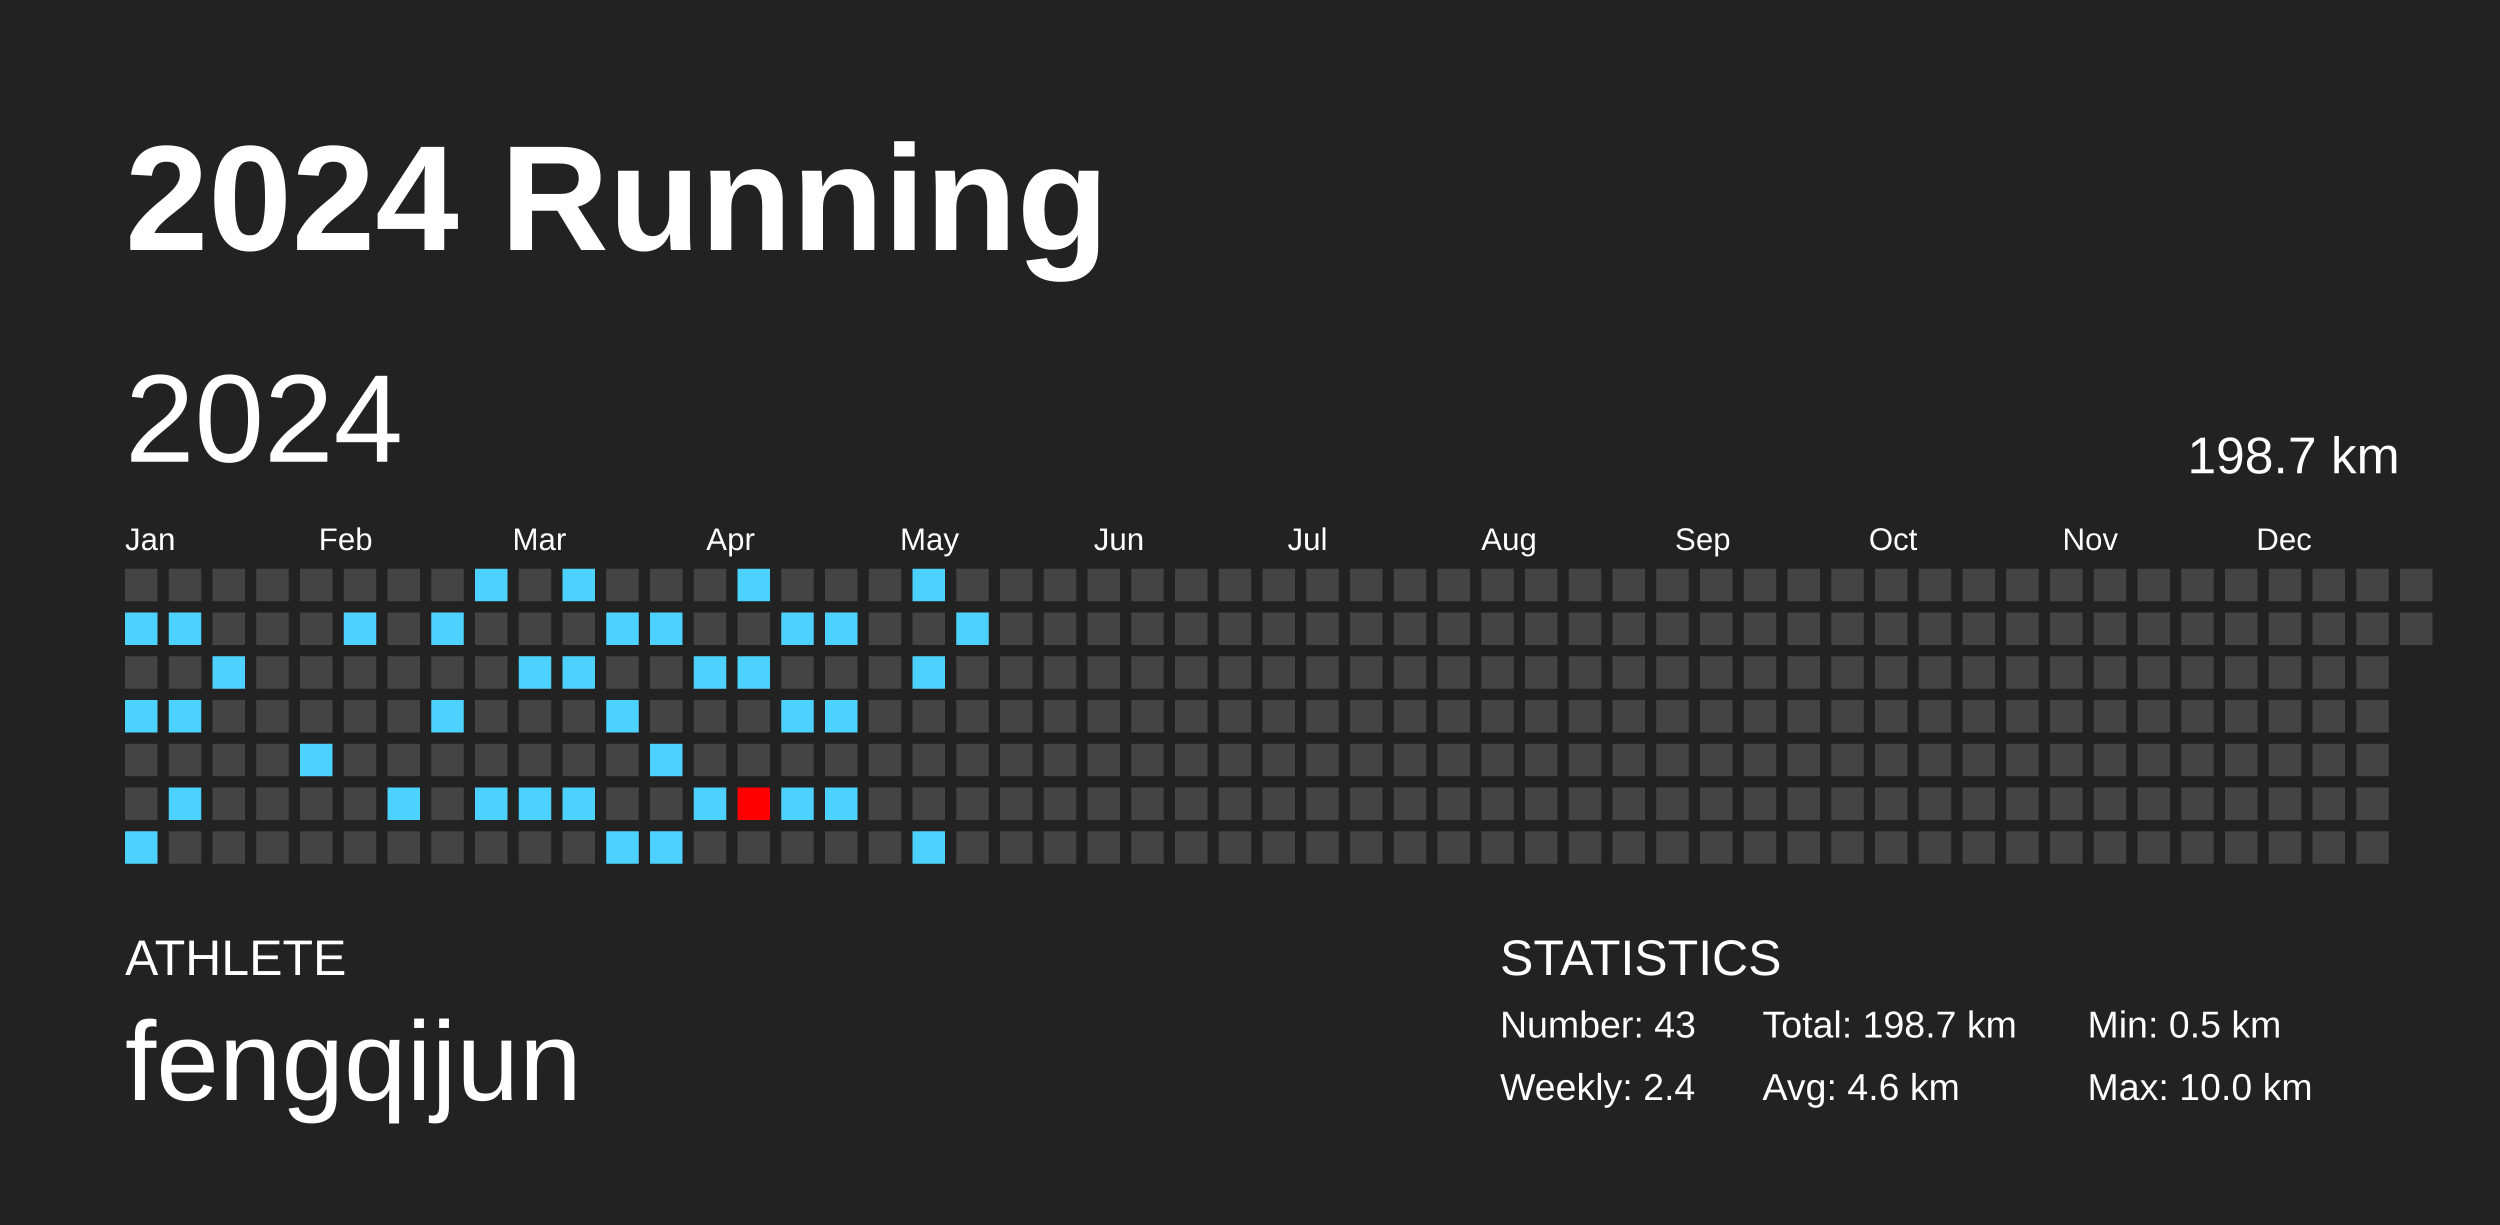
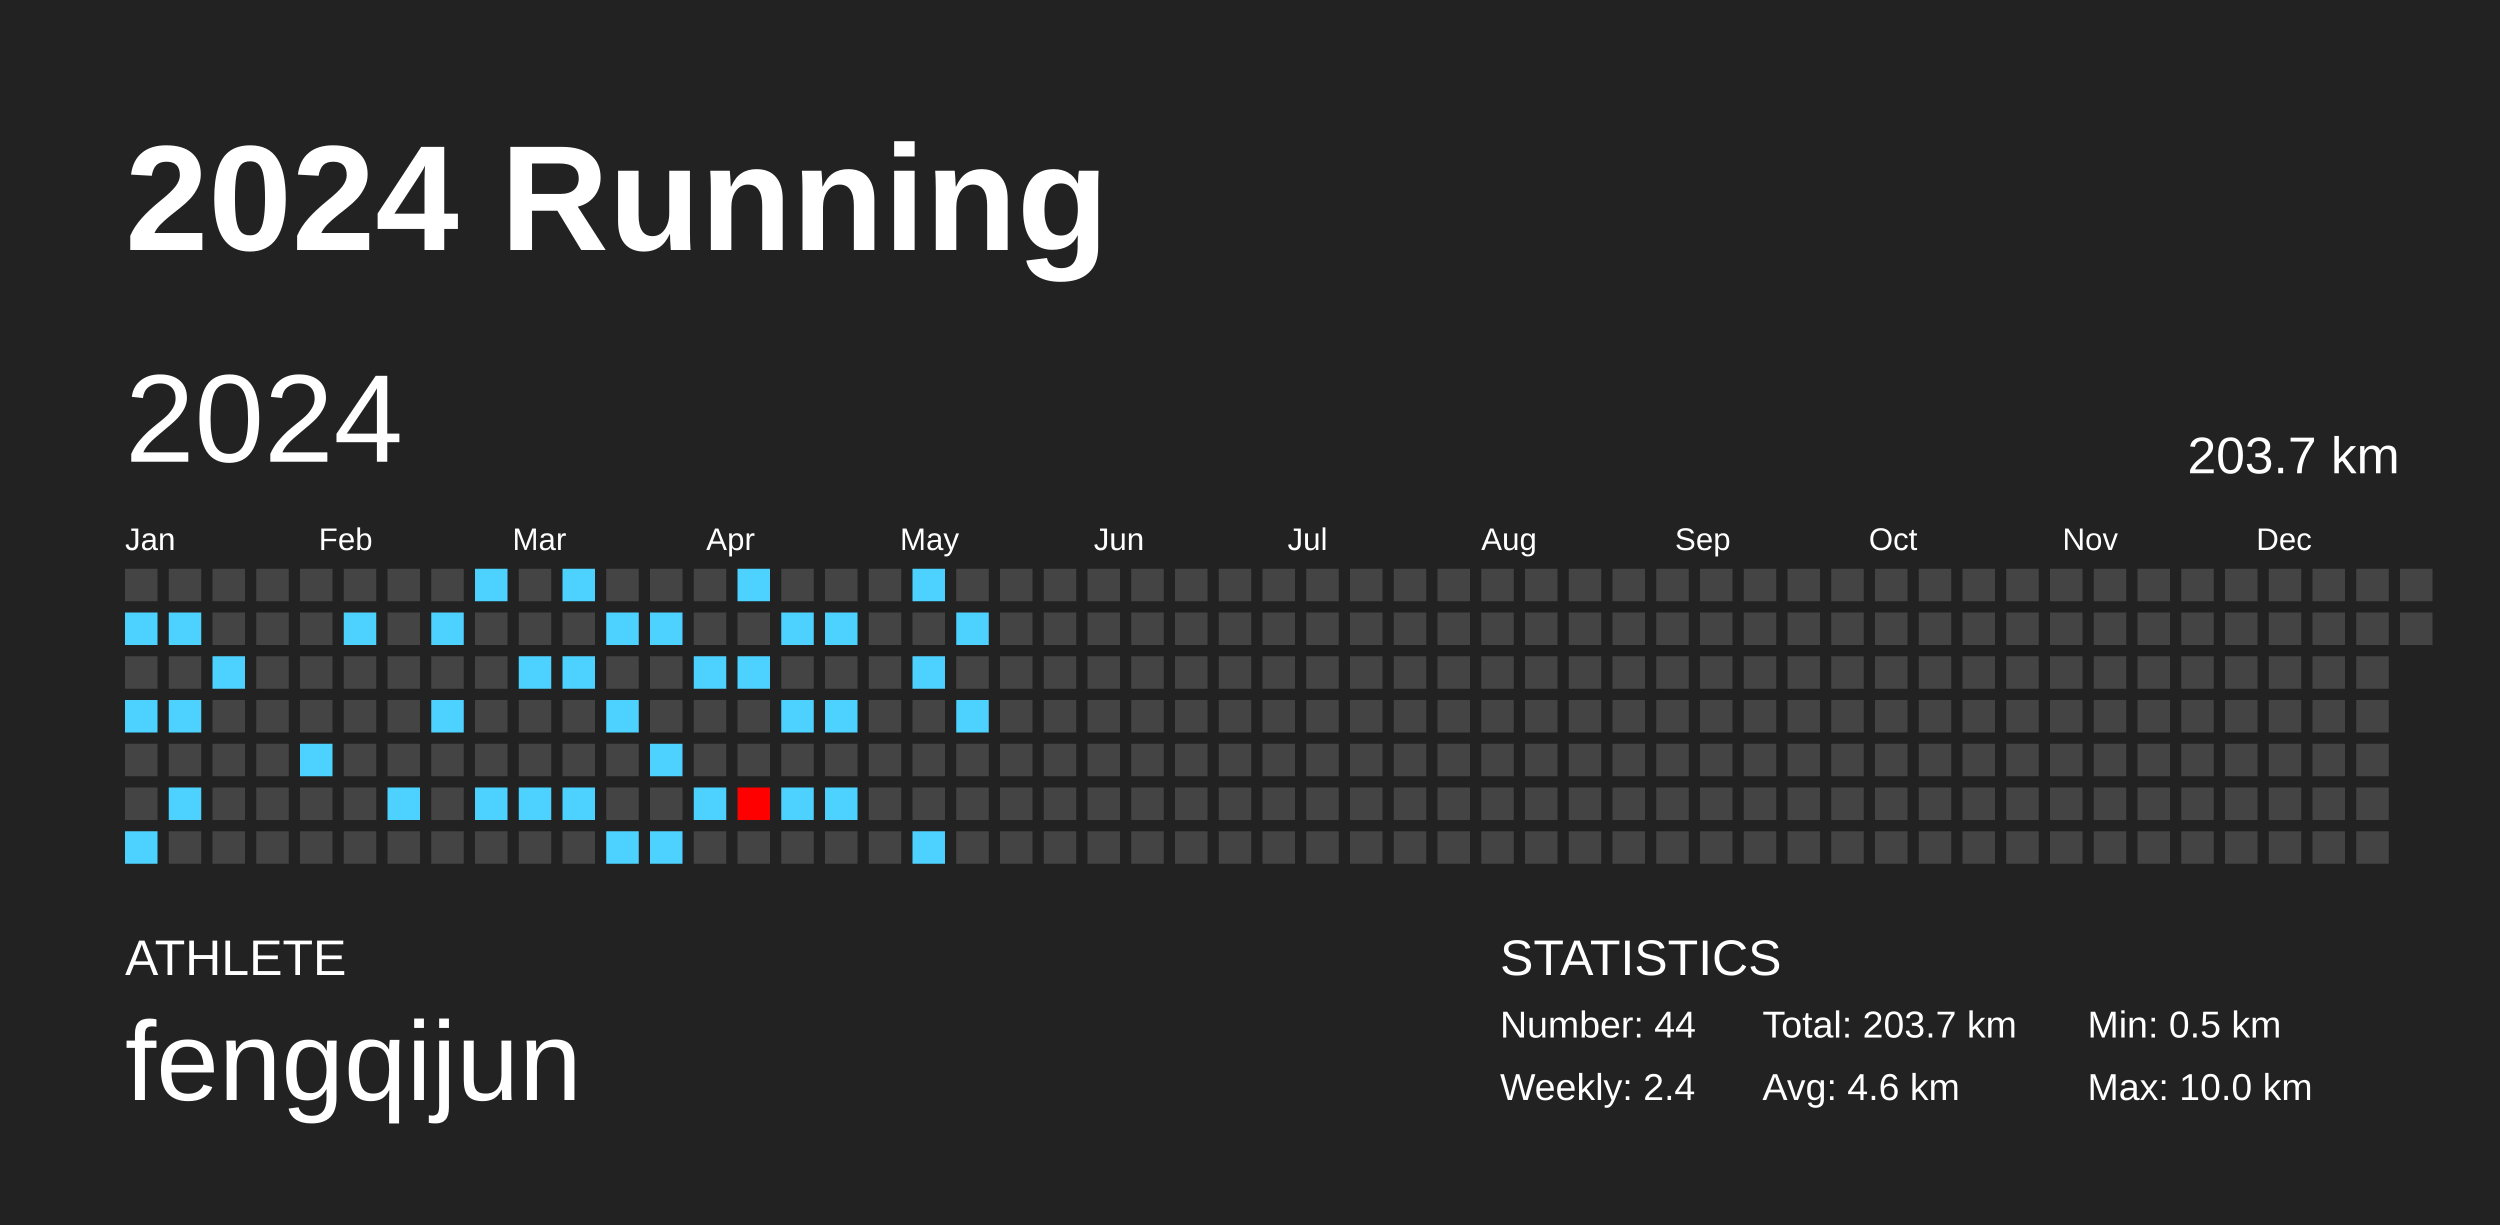
<svg xmlns="http://www.w3.org/2000/svg" baseProfile="full" height="98mm" version="1.1" viewBox="0,0,200,98" width="200mm">
  <defs />
  <rect fill="#222222" height="98" width="200" x="0" y="0" />
  <text fill="#FFFFFF" style="font-size:12px; font-family:Arial; font-weight:bold;" x="10" y="20">2024 Running</text>
  <text fill="#FFFFFF" style="font-size:4px; font-family:Arial" x="10" y="78">ATHLETE</text>
  <text fill="#FFFFFF" style="font-size:9px; font-family:Arial" x="10" y="88">fengqijun</text>
  <text fill="#FFFFFF" style="font-size:4px; font-family:Arial" x="120" y="78">STATISTICS</text>
-   <text fill="#FFFFFF" style="font-size:3px; font-family:Arial" x="120" y="83">Number: 43</text>
+   <text fill="#FFFFFF" style="font-size:3px; font-family:Arial" x="120" y="83">Number: 44</text>
  <text fill="#FFFFFF" style="font-size:3px; font-family:Arial" x="120" y="88">Weekly: 2.4</text>
-   <text fill="#FFFFFF" style="font-size:3px; font-family:Arial" x="141" y="83">Total: 198.7 km</text>
+   <text fill="#FFFFFF" style="font-size:3px; font-family:Arial" x="141" y="83">Total: 203.7 km</text>
  <text fill="#FFFFFF" style="font-size:3px; font-family:Arial" x="141" y="88">Avg: 4.6 km</text>
  <text fill="#FFFFFF" style="font-size:3px; font-family:Arial" x="167" y="83">Min: 0.5 km</text>
  <text fill="#FFFFFF" style="font-size:3px; font-family:Arial" x="167" y="88">Max: 10.0 km</text>
  <text dominant-baseline="hanging" fill="#FFFFFF" style="font-size:10.0px; font-family:Arial;" x="10" y="30">2024</text>
-   <text dominant-baseline="hanging" fill="#FFFFFF" style="font-size:4.125px; font-family:Arial;" x="175" y="35">198.7 km</text>
+   <text dominant-baseline="hanging" fill="#FFFFFF" style="font-size:4.125px; font-family:Arial;" x="175" y="35">203.7 km</text>
  <text fill="#FFFFFF" style="font-size:2.5px; font-family:Arial" x="10.0" y="44">Jan</text>
  <text fill="#FFFFFF" style="font-size:2.5px; font-family:Arial" x="25.5" y="44">Feb</text>
  <text fill="#FFFFFF" style="font-size:2.5px; font-family:Arial" x="41.0" y="44">Mar</text>
  <text fill="#FFFFFF" style="font-size:2.5px; font-family:Arial" x="56.5" y="44">Apr</text>
  <text fill="#FFFFFF" style="font-size:2.5px; font-family:Arial" x="72.0" y="44">May</text>
  <text fill="#FFFFFF" style="font-size:2.5px; font-family:Arial" x="87.5" y="44">Jun</text>
  <text fill="#FFFFFF" style="font-size:2.5px; font-family:Arial" x="103.0" y="44">Jul</text>
  <text fill="#FFFFFF" style="font-size:2.5px; font-family:Arial" x="118.5" y="44">Aug</text>
  <text fill="#FFFFFF" style="font-size:2.5px; font-family:Arial" x="134.0" y="44">Sep</text>
  <text fill="#FFFFFF" style="font-size:2.5px; font-family:Arial" x="149.5" y="44">Oct</text>
  <text fill="#FFFFFF" style="font-size:2.5px; font-family:Arial" x="165.0" y="44">Nov</text>
  <text fill="#FFFFFF" style="font-size:2.5px; font-family:Arial" x="180.5" y="44">Dec</text>
  <rect fill="#444444" height="2.6" width="2.6" x="10.0" y="45.5" />
  <rect fill="#4dd2ff" height="2.6" width="2.6" x="10.0" y="49.0" />
  <rect fill="#444444" height="2.6" width="2.6" x="10.0" y="52.5" />
  <rect fill="#4dd2ff" height="2.6" width="2.6" x="10.0" y="56.0" />
  <rect fill="#444444" height="2.6" width="2.6" x="10.0" y="59.5" />
  <rect fill="#444444" height="2.6" width="2.6" x="10.0" y="63.0" />
  <rect fill="#4dd2ff" height="2.6" width="2.6" x="10.0" y="66.5" />
  <rect fill="#444444" height="2.6" width="2.6" x="13.5" y="45.5" />
  <rect fill="#4dd2ff" height="2.6" width="2.6" x="13.5" y="49.0" />
  <rect fill="#444444" height="2.6" width="2.6" x="13.5" y="52.5" />
  <rect fill="#4dd2ff" height="2.6" width="2.6" x="13.5" y="56.0" />
  <rect fill="#444444" height="2.6" width="2.6" x="13.5" y="59.5" />
  <rect fill="#4dd2ff" height="2.6" width="2.6" x="13.5" y="63.0" />
  <rect fill="#444444" height="2.6" width="2.6" x="13.5" y="66.5" />
  <rect fill="#444444" height="2.6" width="2.6" x="17.0" y="45.5" />
  <rect fill="#444444" height="2.6" width="2.6" x="17.0" y="49.0" />
  <rect fill="#4dd2ff" height="2.6" width="2.6" x="17.0" y="52.5" />
  <rect fill="#444444" height="2.6" width="2.6" x="17.0" y="56.0" />
  <rect fill="#444444" height="2.6" width="2.6" x="17.0" y="59.5" />
  <rect fill="#444444" height="2.6" width="2.6" x="17.0" y="63.0" />
  <rect fill="#444444" height="2.6" width="2.6" x="17.0" y="66.5" />
  <rect fill="#444444" height="2.6" width="2.6" x="20.5" y="45.5" />
  <rect fill="#444444" height="2.6" width="2.6" x="20.5" y="49.0" />
  <rect fill="#444444" height="2.6" width="2.6" x="20.5" y="52.5" />
  <rect fill="#444444" height="2.6" width="2.6" x="20.5" y="56.0" />
  <rect fill="#444444" height="2.6" width="2.6" x="20.5" y="59.5" />
  <rect fill="#444444" height="2.6" width="2.6" x="20.5" y="63.0" />
  <rect fill="#444444" height="2.6" width="2.6" x="20.5" y="66.5" />
  <rect fill="#444444" height="2.6" width="2.6" x="24.0" y="45.5" />
  <rect fill="#444444" height="2.6" width="2.6" x="24.0" y="49.0" />
  <rect fill="#444444" height="2.6" width="2.6" x="24.0" y="52.5" />
  <rect fill="#444444" height="2.6" width="2.6" x="24.0" y="56.0" />
  <rect fill="#4dd2ff" height="2.6" width="2.6" x="24.0" y="59.5" />
  <rect fill="#444444" height="2.6" width="2.6" x="24.0" y="63.0" />
  <rect fill="#444444" height="2.6" width="2.6" x="24.0" y="66.5" />
  <rect fill="#444444" height="2.6" width="2.6" x="27.5" y="45.5" />
  <rect fill="#4dd2ff" height="2.6" width="2.6" x="27.5" y="49.0" />
  <rect fill="#444444" height="2.6" width="2.6" x="27.5" y="52.5" />
  <rect fill="#444444" height="2.6" width="2.6" x="27.5" y="56.0" />
  <rect fill="#444444" height="2.6" width="2.6" x="27.5" y="59.5" />
  <rect fill="#444444" height="2.6" width="2.6" x="27.5" y="63.0" />
  <rect fill="#444444" height="2.6" width="2.6" x="27.5" y="66.5" />
  <rect fill="#444444" height="2.6" width="2.6" x="31.0" y="45.5" />
  <rect fill="#444444" height="2.6" width="2.6" x="31.0" y="49.0" />
  <rect fill="#444444" height="2.6" width="2.6" x="31.0" y="52.5" />
  <rect fill="#444444" height="2.6" width="2.6" x="31.0" y="56.0" />
  <rect fill="#444444" height="2.6" width="2.6" x="31.0" y="59.5" />
  <rect fill="#4dd2ff" height="2.6" width="2.6" x="31.0" y="63.0" />
  <rect fill="#444444" height="2.6" width="2.6" x="31.0" y="66.5" />
  <rect fill="#444444" height="2.6" width="2.6" x="34.5" y="45.5" />
  <rect fill="#4dd2ff" height="2.6" width="2.6" x="34.5" y="49.0" />
  <rect fill="#444444" height="2.6" width="2.6" x="34.5" y="52.5" />
  <rect fill="#4dd2ff" height="2.6" width="2.6" x="34.5" y="56.0" />
  <rect fill="#444444" height="2.6" width="2.6" x="34.5" y="59.5" />
  <rect fill="#444444" height="2.6" width="2.6" x="34.5" y="63.0" />
  <rect fill="#444444" height="2.6" width="2.6" x="34.5" y="66.5" />
  <rect fill="#4dd2ff" height="2.6" width="2.6" x="38.0" y="45.5" />
  <rect fill="#444444" height="2.6" width="2.6" x="38.0" y="49.0" />
  <rect fill="#444444" height="2.6" width="2.6" x="38.0" y="52.5" />
  <rect fill="#444444" height="2.6" width="2.6" x="38.0" y="56.0" />
  <rect fill="#444444" height="2.6" width="2.6" x="38.0" y="59.5" />
  <rect fill="#4dd2ff" height="2.6" width="2.6" x="38.0" y="63.0" />
  <rect fill="#444444" height="2.6" width="2.6" x="38.0" y="66.5" />
  <rect fill="#444444" height="2.6" width="2.6" x="41.5" y="45.5" />
  <rect fill="#444444" height="2.6" width="2.6" x="41.5" y="49.0" />
  <rect fill="#4dd2ff" height="2.6" width="2.6" x="41.5" y="52.5" />
  <rect fill="#444444" height="2.6" width="2.6" x="41.5" y="56.0" />
  <rect fill="#444444" height="2.6" width="2.6" x="41.5" y="59.5" />
  <rect fill="#4dd2ff" height="2.6" width="2.6" x="41.5" y="63.0" />
  <rect fill="#444444" height="2.6" width="2.6" x="41.5" y="66.5" />
  <rect fill="#4dd2ff" height="2.6" width="2.6" x="45.0" y="45.5" />
  <rect fill="#444444" height="2.6" width="2.6" x="45.0" y="49.0" />
  <rect fill="#4dd2ff" height="2.6" width="2.6" x="45.0" y="52.5" />
  <rect fill="#444444" height="2.6" width="2.6" x="45.0" y="56.0" />
  <rect fill="#444444" height="2.6" width="2.6" x="45.0" y="59.5" />
  <rect fill="#4dd2ff" height="2.6" width="2.6" x="45.0" y="63.0" />
  <rect fill="#444444" height="2.6" width="2.6" x="45.0" y="66.5" />
  <rect fill="#444444" height="2.6" width="2.6" x="48.5" y="45.5" />
  <rect fill="#4dd2ff" height="2.6" width="2.6" x="48.5" y="49.0" />
  <rect fill="#444444" height="2.6" width="2.6" x="48.5" y="52.5" />
  <rect fill="#4dd2ff" height="2.6" width="2.6" x="48.5" y="56.0" />
  <rect fill="#444444" height="2.6" width="2.6" x="48.5" y="59.5" />
  <rect fill="#444444" height="2.6" width="2.6" x="48.5" y="63.0" />
  <rect fill="#4dd2ff" height="2.6" width="2.6" x="48.5" y="66.5" />
  <rect fill="#444444" height="2.6" width="2.6" x="52.0" y="45.5" />
  <rect fill="#4dd2ff" height="2.6" width="2.6" x="52.0" y="49.0" />
  <rect fill="#444444" height="2.6" width="2.6" x="52.0" y="52.5" />
  <rect fill="#444444" height="2.6" width="2.6" x="52.0" y="56.0" />
  <rect fill="#4dd2ff" height="2.6" width="2.6" x="52.0" y="59.5" />
  <rect fill="#444444" height="2.6" width="2.6" x="52.0" y="63.0" />
  <rect fill="#4dd2ff" height="2.6" width="2.6" x="52.0" y="66.5" />
  <rect fill="#444444" height="2.6" width="2.6" x="55.5" y="45.5" />
  <rect fill="#444444" height="2.6" width="2.6" x="55.5" y="49.0" />
  <rect fill="#4dd2ff" height="2.6" width="2.6" x="55.5" y="52.5" />
  <rect fill="#444444" height="2.6" width="2.6" x="55.5" y="56.0" />
  <rect fill="#444444" height="2.6" width="2.6" x="55.5" y="59.5" />
  <rect fill="#4dd2ff" height="2.6" width="2.6" x="55.5" y="63.0" />
  <rect fill="#444444" height="2.6" width="2.6" x="55.5" y="66.5" />
  <rect fill="#4dd2ff" height="2.6" width="2.6" x="59.0" y="45.5" />
  <rect fill="#444444" height="2.6" width="2.6" x="59.0" y="49.0" />
  <rect fill="#4dd2ff" height="2.6" width="2.6" x="59.0" y="52.5" />
  <rect fill="#444444" height="2.6" width="2.6" x="59.0" y="56.0" />
  <rect fill="#444444" height="2.6" width="2.6" x="59.0" y="59.5" />
  <rect fill="#ff0000" height="2.6" width="2.6" x="59.0" y="63.0" />
  <rect fill="#444444" height="2.6" width="2.6" x="59.0" y="66.5" />
  <rect fill="#444444" height="2.6" width="2.6" x="62.5" y="45.5" />
  <rect fill="#4dd2ff" height="2.6" width="2.6" x="62.5" y="49.0" />
  <rect fill="#444444" height="2.6" width="2.6" x="62.5" y="52.5" />
  <rect fill="#4dd2ff" height="2.6" width="2.6" x="62.5" y="56.0" />
  <rect fill="#444444" height="2.6" width="2.6" x="62.5" y="59.5" />
  <rect fill="#4dd2ff" height="2.6" width="2.6" x="62.5" y="63.0" />
  <rect fill="#444444" height="2.6" width="2.6" x="62.5" y="66.5" />
  <rect fill="#444444" height="2.6" width="2.6" x="66.0" y="45.5" />
  <rect fill="#4dd2ff" height="2.6" width="2.6" x="66.0" y="49.0" />
  <rect fill="#444444" height="2.6" width="2.6" x="66.0" y="52.5" />
  <rect fill="#4dd2ff" height="2.6" width="2.6" x="66.0" y="56.0" />
  <rect fill="#444444" height="2.6" width="2.6" x="66.0" y="59.5" />
  <rect fill="#4dd2ff" height="2.6" width="2.6" x="66.0" y="63.0" />
  <rect fill="#444444" height="2.6" width="2.6" x="66.0" y="66.5" />
  <rect fill="#444444" height="2.6" width="2.6" x="69.5" y="45.5" />
  <rect fill="#444444" height="2.6" width="2.6" x="69.5" y="49.0" />
  <rect fill="#444444" height="2.6" width="2.6" x="69.5" y="52.5" />
  <rect fill="#444444" height="2.6" width="2.6" x="69.5" y="56.0" />
  <rect fill="#444444" height="2.6" width="2.6" x="69.5" y="59.5" />
  <rect fill="#444444" height="2.6" width="2.6" x="69.5" y="63.0" />
  <rect fill="#444444" height="2.6" width="2.6" x="69.5" y="66.5" />
  <rect fill="#4dd2ff" height="2.6" width="2.6" x="73.0" y="45.5" />
  <rect fill="#444444" height="2.6" width="2.6" x="73.0" y="49.0" />
  <rect fill="#4dd2ff" height="2.6" width="2.6" x="73.0" y="52.5" />
  <rect fill="#444444" height="2.6" width="2.6" x="73.0" y="56.0" />
  <rect fill="#444444" height="2.6" width="2.6" x="73.0" y="59.5" />
  <rect fill="#444444" height="2.6" width="2.6" x="73.0" y="63.0" />
  <rect fill="#4dd2ff" height="2.6" width="2.6" x="73.0" y="66.5" />
  <rect fill="#444444" height="2.6" width="2.6" x="76.5" y="45.5" />
  <rect fill="#4dd2ff" height="2.6" width="2.6" x="76.5" y="49.0" />
  <rect fill="#444444" height="2.6" width="2.6" x="76.5" y="52.5" />
-   <rect fill="#444444" height="2.6" width="2.6" x="76.5" y="56.0" />
+   <rect fill="#4dd2ff" height="2.6" width="2.6" x="76.5" y="56.0" />
  <rect fill="#444444" height="2.6" width="2.6" x="76.5" y="59.5" />
  <rect fill="#444444" height="2.6" width="2.6" x="76.5" y="63.0" />
  <rect fill="#444444" height="2.6" width="2.6" x="76.5" y="66.5" />
  <rect fill="#444444" height="2.6" width="2.6" x="80.0" y="45.5" />
  <rect fill="#444444" height="2.6" width="2.6" x="80.0" y="49.0" />
  <rect fill="#444444" height="2.6" width="2.6" x="80.0" y="52.5" />
  <rect fill="#444444" height="2.6" width="2.6" x="80.0" y="56.0" />
  <rect fill="#444444" height="2.6" width="2.6" x="80.0" y="59.5" />
  <rect fill="#444444" height="2.6" width="2.6" x="80.0" y="63.0" />
  <rect fill="#444444" height="2.6" width="2.6" x="80.0" y="66.5" />
  <rect fill="#444444" height="2.6" width="2.6" x="83.5" y="45.5" />
  <rect fill="#444444" height="2.6" width="2.6" x="83.5" y="49.0" />
  <rect fill="#444444" height="2.6" width="2.6" x="83.5" y="52.5" />
  <rect fill="#444444" height="2.6" width="2.6" x="83.5" y="56.0" />
  <rect fill="#444444" height="2.6" width="2.6" x="83.5" y="59.5" />
  <rect fill="#444444" height="2.6" width="2.6" x="83.5" y="63.0" />
  <rect fill="#444444" height="2.6" width="2.6" x="83.5" y="66.5" />
  <rect fill="#444444" height="2.6" width="2.6" x="87.0" y="45.5" />
  <rect fill="#444444" height="2.6" width="2.6" x="87.0" y="49.0" />
  <rect fill="#444444" height="2.6" width="2.6" x="87.0" y="52.5" />
  <rect fill="#444444" height="2.6" width="2.6" x="87.0" y="56.0" />
  <rect fill="#444444" height="2.6" width="2.6" x="87.0" y="59.5" />
  <rect fill="#444444" height="2.6" width="2.6" x="87.0" y="63.0" />
  <rect fill="#444444" height="2.6" width="2.6" x="87.0" y="66.5" />
  <rect fill="#444444" height="2.6" width="2.6" x="90.5" y="45.5" />
  <rect fill="#444444" height="2.6" width="2.6" x="90.5" y="49.0" />
  <rect fill="#444444" height="2.6" width="2.6" x="90.5" y="52.5" />
  <rect fill="#444444" height="2.6" width="2.6" x="90.5" y="56.0" />
  <rect fill="#444444" height="2.6" width="2.6" x="90.5" y="59.5" />
  <rect fill="#444444" height="2.6" width="2.6" x="90.5" y="63.0" />
  <rect fill="#444444" height="2.6" width="2.6" x="90.5" y="66.5" />
  <rect fill="#444444" height="2.6" width="2.6" x="94.0" y="45.5" />
  <rect fill="#444444" height="2.6" width="2.6" x="94.0" y="49.0" />
  <rect fill="#444444" height="2.6" width="2.6" x="94.0" y="52.5" />
  <rect fill="#444444" height="2.6" width="2.6" x="94.0" y="56.0" />
  <rect fill="#444444" height="2.6" width="2.6" x="94.0" y="59.5" />
  <rect fill="#444444" height="2.6" width="2.6" x="94.0" y="63.0" />
  <rect fill="#444444" height="2.6" width="2.6" x="94.0" y="66.5" />
  <rect fill="#444444" height="2.6" width="2.6" x="97.5" y="45.5" />
  <rect fill="#444444" height="2.6" width="2.6" x="97.5" y="49.0" />
  <rect fill="#444444" height="2.6" width="2.6" x="97.5" y="52.5" />
  <rect fill="#444444" height="2.6" width="2.6" x="97.5" y="56.0" />
  <rect fill="#444444" height="2.6" width="2.6" x="97.5" y="59.5" />
  <rect fill="#444444" height="2.6" width="2.6" x="97.5" y="63.0" />
  <rect fill="#444444" height="2.6" width="2.6" x="97.5" y="66.5" />
  <rect fill="#444444" height="2.6" width="2.6" x="101.0" y="45.5" />
  <rect fill="#444444" height="2.6" width="2.6" x="101.0" y="49.0" />
  <rect fill="#444444" height="2.6" width="2.6" x="101.0" y="52.5" />
  <rect fill="#444444" height="2.6" width="2.6" x="101.0" y="56.0" />
  <rect fill="#444444" height="2.6" width="2.6" x="101.0" y="59.5" />
  <rect fill="#444444" height="2.6" width="2.6" x="101.0" y="63.0" />
  <rect fill="#444444" height="2.6" width="2.6" x="101.0" y="66.5" />
  <rect fill="#444444" height="2.6" width="2.6" x="104.5" y="45.5" />
  <rect fill="#444444" height="2.6" width="2.6" x="104.5" y="49.0" />
  <rect fill="#444444" height="2.6" width="2.6" x="104.5" y="52.5" />
  <rect fill="#444444" height="2.6" width="2.6" x="104.5" y="56.0" />
  <rect fill="#444444" height="2.6" width="2.6" x="104.5" y="59.5" />
  <rect fill="#444444" height="2.6" width="2.6" x="104.5" y="63.0" />
  <rect fill="#444444" height="2.6" width="2.6" x="104.5" y="66.5" />
  <rect fill="#444444" height="2.6" width="2.6" x="108.0" y="45.5" />
  <rect fill="#444444" height="2.6" width="2.6" x="108.0" y="49.0" />
  <rect fill="#444444" height="2.6" width="2.6" x="108.0" y="52.5" />
  <rect fill="#444444" height="2.6" width="2.6" x="108.0" y="56.0" />
  <rect fill="#444444" height="2.6" width="2.6" x="108.0" y="59.5" />
  <rect fill="#444444" height="2.6" width="2.6" x="108.0" y="63.0" />
  <rect fill="#444444" height="2.6" width="2.6" x="108.0" y="66.5" />
  <rect fill="#444444" height="2.6" width="2.6" x="111.5" y="45.5" />
  <rect fill="#444444" height="2.6" width="2.6" x="111.5" y="49.0" />
  <rect fill="#444444" height="2.6" width="2.6" x="111.5" y="52.5" />
  <rect fill="#444444" height="2.6" width="2.6" x="111.5" y="56.0" />
  <rect fill="#444444" height="2.6" width="2.6" x="111.5" y="59.5" />
  <rect fill="#444444" height="2.6" width="2.6" x="111.5" y="63.0" />
  <rect fill="#444444" height="2.6" width="2.6" x="111.5" y="66.5" />
  <rect fill="#444444" height="2.6" width="2.6" x="115.0" y="45.5" />
  <rect fill="#444444" height="2.6" width="2.6" x="115.0" y="49.0" />
  <rect fill="#444444" height="2.6" width="2.6" x="115.0" y="52.5" />
  <rect fill="#444444" height="2.6" width="2.6" x="115.0" y="56.0" />
  <rect fill="#444444" height="2.6" width="2.6" x="115.0" y="59.5" />
  <rect fill="#444444" height="2.6" width="2.6" x="115.0" y="63.0" />
  <rect fill="#444444" height="2.6" width="2.6" x="115.0" y="66.5" />
  <rect fill="#444444" height="2.6" width="2.6" x="118.5" y="45.5" />
  <rect fill="#444444" height="2.6" width="2.6" x="118.5" y="49.0" />
  <rect fill="#444444" height="2.6" width="2.6" x="118.5" y="52.5" />
  <rect fill="#444444" height="2.6" width="2.6" x="118.5" y="56.0" />
  <rect fill="#444444" height="2.6" width="2.6" x="118.5" y="59.5" />
  <rect fill="#444444" height="2.6" width="2.6" x="118.5" y="63.0" />
  <rect fill="#444444" height="2.6" width="2.6" x="118.5" y="66.5" />
  <rect fill="#444444" height="2.6" width="2.6" x="122.0" y="45.5" />
  <rect fill="#444444" height="2.6" width="2.6" x="122.0" y="49.0" />
  <rect fill="#444444" height="2.6" width="2.6" x="122.0" y="52.5" />
  <rect fill="#444444" height="2.6" width="2.6" x="122.0" y="56.0" />
  <rect fill="#444444" height="2.6" width="2.6" x="122.0" y="59.5" />
  <rect fill="#444444" height="2.6" width="2.6" x="122.0" y="63.0" />
  <rect fill="#444444" height="2.6" width="2.6" x="122.0" y="66.5" />
  <rect fill="#444444" height="2.6" width="2.6" x="125.5" y="45.5" />
  <rect fill="#444444" height="2.6" width="2.6" x="125.5" y="49.0" />
  <rect fill="#444444" height="2.6" width="2.6" x="125.5" y="52.5" />
  <rect fill="#444444" height="2.6" width="2.6" x="125.5" y="56.0" />
  <rect fill="#444444" height="2.6" width="2.6" x="125.5" y="59.5" />
  <rect fill="#444444" height="2.6" width="2.6" x="125.5" y="63.0" />
  <rect fill="#444444" height="2.6" width="2.6" x="125.5" y="66.5" />
  <rect fill="#444444" height="2.6" width="2.6" x="129.0" y="45.5" />
  <rect fill="#444444" height="2.6" width="2.6" x="129.0" y="49.0" />
  <rect fill="#444444" height="2.6" width="2.6" x="129.0" y="52.5" />
  <rect fill="#444444" height="2.6" width="2.6" x="129.0" y="56.0" />
  <rect fill="#444444" height="2.6" width="2.6" x="129.0" y="59.5" />
  <rect fill="#444444" height="2.6" width="2.6" x="129.0" y="63.0" />
  <rect fill="#444444" height="2.6" width="2.6" x="129.0" y="66.5" />
  <rect fill="#444444" height="2.6" width="2.6" x="132.5" y="45.5" />
  <rect fill="#444444" height="2.6" width="2.6" x="132.5" y="49.0" />
  <rect fill="#444444" height="2.6" width="2.6" x="132.5" y="52.5" />
  <rect fill="#444444" height="2.6" width="2.6" x="132.5" y="56.0" />
  <rect fill="#444444" height="2.6" width="2.6" x="132.5" y="59.5" />
  <rect fill="#444444" height="2.6" width="2.6" x="132.5" y="63.0" />
  <rect fill="#444444" height="2.6" width="2.6" x="132.5" y="66.5" />
  <rect fill="#444444" height="2.6" width="2.6" x="136.0" y="45.5" />
  <rect fill="#444444" height="2.6" width="2.6" x="136.0" y="49.0" />
  <rect fill="#444444" height="2.6" width="2.6" x="136.0" y="52.5" />
  <rect fill="#444444" height="2.6" width="2.6" x="136.0" y="56.0" />
  <rect fill="#444444" height="2.6" width="2.6" x="136.0" y="59.5" />
  <rect fill="#444444" height="2.6" width="2.6" x="136.0" y="63.0" />
  <rect fill="#444444" height="2.6" width="2.6" x="136.0" y="66.5" />
  <rect fill="#444444" height="2.6" width="2.6" x="139.5" y="45.5" />
  <rect fill="#444444" height="2.6" width="2.6" x="139.5" y="49.0" />
  <rect fill="#444444" height="2.6" width="2.6" x="139.5" y="52.5" />
  <rect fill="#444444" height="2.6" width="2.6" x="139.5" y="56.0" />
  <rect fill="#444444" height="2.6" width="2.6" x="139.5" y="59.5" />
  <rect fill="#444444" height="2.6" width="2.6" x="139.5" y="63.0" />
  <rect fill="#444444" height="2.6" width="2.6" x="139.5" y="66.5" />
  <rect fill="#444444" height="2.6" width="2.6" x="143.0" y="45.5" />
  <rect fill="#444444" height="2.6" width="2.6" x="143.0" y="49.0" />
  <rect fill="#444444" height="2.6" width="2.6" x="143.0" y="52.5" />
  <rect fill="#444444" height="2.6" width="2.6" x="143.0" y="56.0" />
  <rect fill="#444444" height="2.6" width="2.6" x="143.0" y="59.5" />
  <rect fill="#444444" height="2.6" width="2.6" x="143.0" y="63.0" />
  <rect fill="#444444" height="2.6" width="2.6" x="143.0" y="66.5" />
  <rect fill="#444444" height="2.6" width="2.6" x="146.5" y="45.5" />
  <rect fill="#444444" height="2.6" width="2.6" x="146.5" y="49.0" />
  <rect fill="#444444" height="2.6" width="2.6" x="146.5" y="52.5" />
  <rect fill="#444444" height="2.6" width="2.6" x="146.5" y="56.0" />
  <rect fill="#444444" height="2.6" width="2.6" x="146.5" y="59.5" />
  <rect fill="#444444" height="2.6" width="2.6" x="146.5" y="63.0" />
  <rect fill="#444444" height="2.6" width="2.6" x="146.5" y="66.5" />
  <rect fill="#444444" height="2.6" width="2.6" x="150.0" y="45.5" />
  <rect fill="#444444" height="2.6" width="2.6" x="150.0" y="49.0" />
  <rect fill="#444444" height="2.6" width="2.6" x="150.0" y="52.5" />
  <rect fill="#444444" height="2.6" width="2.6" x="150.0" y="56.0" />
  <rect fill="#444444" height="2.6" width="2.6" x="150.0" y="59.5" />
  <rect fill="#444444" height="2.6" width="2.6" x="150.0" y="63.0" />
  <rect fill="#444444" height="2.6" width="2.6" x="150.0" y="66.5" />
  <rect fill="#444444" height="2.6" width="2.6" x="153.5" y="45.5" />
  <rect fill="#444444" height="2.6" width="2.6" x="153.5" y="49.0" />
  <rect fill="#444444" height="2.6" width="2.6" x="153.5" y="52.5" />
  <rect fill="#444444" height="2.6" width="2.6" x="153.5" y="56.0" />
  <rect fill="#444444" height="2.6" width="2.6" x="153.5" y="59.5" />
  <rect fill="#444444" height="2.6" width="2.6" x="153.5" y="63.0" />
  <rect fill="#444444" height="2.6" width="2.6" x="153.5" y="66.5" />
  <rect fill="#444444" height="2.6" width="2.6" x="157.0" y="45.5" />
  <rect fill="#444444" height="2.6" width="2.6" x="157.0" y="49.0" />
  <rect fill="#444444" height="2.6" width="2.6" x="157.0" y="52.5" />
  <rect fill="#444444" height="2.6" width="2.6" x="157.0" y="56.0" />
  <rect fill="#444444" height="2.6" width="2.6" x="157.0" y="59.5" />
  <rect fill="#444444" height="2.6" width="2.6" x="157.0" y="63.0" />
  <rect fill="#444444" height="2.6" width="2.6" x="157.0" y="66.5" />
  <rect fill="#444444" height="2.6" width="2.6" x="160.5" y="45.5" />
  <rect fill="#444444" height="2.6" width="2.6" x="160.5" y="49.0" />
  <rect fill="#444444" height="2.6" width="2.6" x="160.5" y="52.5" />
  <rect fill="#444444" height="2.6" width="2.6" x="160.5" y="56.0" />
  <rect fill="#444444" height="2.6" width="2.6" x="160.5" y="59.5" />
  <rect fill="#444444" height="2.6" width="2.6" x="160.5" y="63.0" />
  <rect fill="#444444" height="2.6" width="2.6" x="160.5" y="66.5" />
  <rect fill="#444444" height="2.6" width="2.6" x="164.0" y="45.5" />
  <rect fill="#444444" height="2.6" width="2.6" x="164.0" y="49.0" />
  <rect fill="#444444" height="2.6" width="2.6" x="164.0" y="52.5" />
  <rect fill="#444444" height="2.6" width="2.6" x="164.0" y="56.0" />
  <rect fill="#444444" height="2.6" width="2.6" x="164.0" y="59.5" />
  <rect fill="#444444" height="2.6" width="2.6" x="164.0" y="63.0" />
  <rect fill="#444444" height="2.6" width="2.6" x="164.0" y="66.5" />
  <rect fill="#444444" height="2.6" width="2.6" x="167.5" y="45.5" />
  <rect fill="#444444" height="2.6" width="2.6" x="167.5" y="49.0" />
  <rect fill="#444444" height="2.6" width="2.6" x="167.5" y="52.5" />
  <rect fill="#444444" height="2.6" width="2.6" x="167.5" y="56.0" />
  <rect fill="#444444" height="2.6" width="2.6" x="167.5" y="59.5" />
  <rect fill="#444444" height="2.6" width="2.6" x="167.5" y="63.0" />
  <rect fill="#444444" height="2.6" width="2.6" x="167.5" y="66.5" />
  <rect fill="#444444" height="2.6" width="2.6" x="171.0" y="45.5" />
  <rect fill="#444444" height="2.6" width="2.6" x="171.0" y="49.0" />
  <rect fill="#444444" height="2.6" width="2.6" x="171.0" y="52.5" />
  <rect fill="#444444" height="2.6" width="2.6" x="171.0" y="56.0" />
  <rect fill="#444444" height="2.6" width="2.6" x="171.0" y="59.5" />
  <rect fill="#444444" height="2.6" width="2.6" x="171.0" y="63.0" />
  <rect fill="#444444" height="2.6" width="2.6" x="171.0" y="66.5" />
  <rect fill="#444444" height="2.6" width="2.6" x="174.5" y="45.5" />
  <rect fill="#444444" height="2.6" width="2.6" x="174.5" y="49.0" />
  <rect fill="#444444" height="2.6" width="2.6" x="174.5" y="52.5" />
  <rect fill="#444444" height="2.6" width="2.6" x="174.5" y="56.0" />
  <rect fill="#444444" height="2.6" width="2.6" x="174.5" y="59.5" />
  <rect fill="#444444" height="2.6" width="2.6" x="174.5" y="63.0" />
  <rect fill="#444444" height="2.6" width="2.6" x="174.5" y="66.5" />
  <rect fill="#444444" height="2.6" width="2.6" x="178.0" y="45.5" />
  <rect fill="#444444" height="2.6" width="2.6" x="178.0" y="49.0" />
  <rect fill="#444444" height="2.6" width="2.6" x="178.0" y="52.5" />
  <rect fill="#444444" height="2.6" width="2.6" x="178.0" y="56.0" />
  <rect fill="#444444" height="2.6" width="2.6" x="178.0" y="59.5" />
  <rect fill="#444444" height="2.6" width="2.6" x="178.0" y="63.0" />
  <rect fill="#444444" height="2.6" width="2.6" x="178.0" y="66.5" />
  <rect fill="#444444" height="2.6" width="2.6" x="181.5" y="45.5" />
  <rect fill="#444444" height="2.6" width="2.6" x="181.5" y="49.0" />
  <rect fill="#444444" height="2.6" width="2.6" x="181.5" y="52.5" />
  <rect fill="#444444" height="2.6" width="2.6" x="181.5" y="56.0" />
  <rect fill="#444444" height="2.6" width="2.6" x="181.5" y="59.5" />
  <rect fill="#444444" height="2.6" width="2.6" x="181.5" y="63.0" />
  <rect fill="#444444" height="2.6" width="2.6" x="181.5" y="66.5" />
  <rect fill="#444444" height="2.6" width="2.6" x="185.0" y="45.5" />
  <rect fill="#444444" height="2.6" width="2.6" x="185.0" y="49.0" />
  <rect fill="#444444" height="2.6" width="2.6" x="185.0" y="52.5" />
  <rect fill="#444444" height="2.6" width="2.6" x="185.0" y="56.0" />
  <rect fill="#444444" height="2.6" width="2.6" x="185.0" y="59.5" />
  <rect fill="#444444" height="2.6" width="2.6" x="185.0" y="63.0" />
  <rect fill="#444444" height="2.6" width="2.6" x="185.0" y="66.5" />
  <rect fill="#444444" height="2.6" width="2.6" x="188.5" y="45.5" />
  <rect fill="#444444" height="2.6" width="2.6" x="188.5" y="49.0" />
  <rect fill="#444444" height="2.6" width="2.6" x="188.5" y="52.5" />
  <rect fill="#444444" height="2.6" width="2.6" x="188.5" y="56.0" />
  <rect fill="#444444" height="2.6" width="2.6" x="188.5" y="59.5" />
  <rect fill="#444444" height="2.6" width="2.6" x="188.5" y="63.0" />
  <rect fill="#444444" height="2.6" width="2.6" x="188.5" y="66.5" />
  <rect fill="#444444" height="2.6" width="2.6" x="192.0" y="45.5" />
  <rect fill="#444444" height="2.6" width="2.6" x="192.0" y="49.0" />
</svg>
